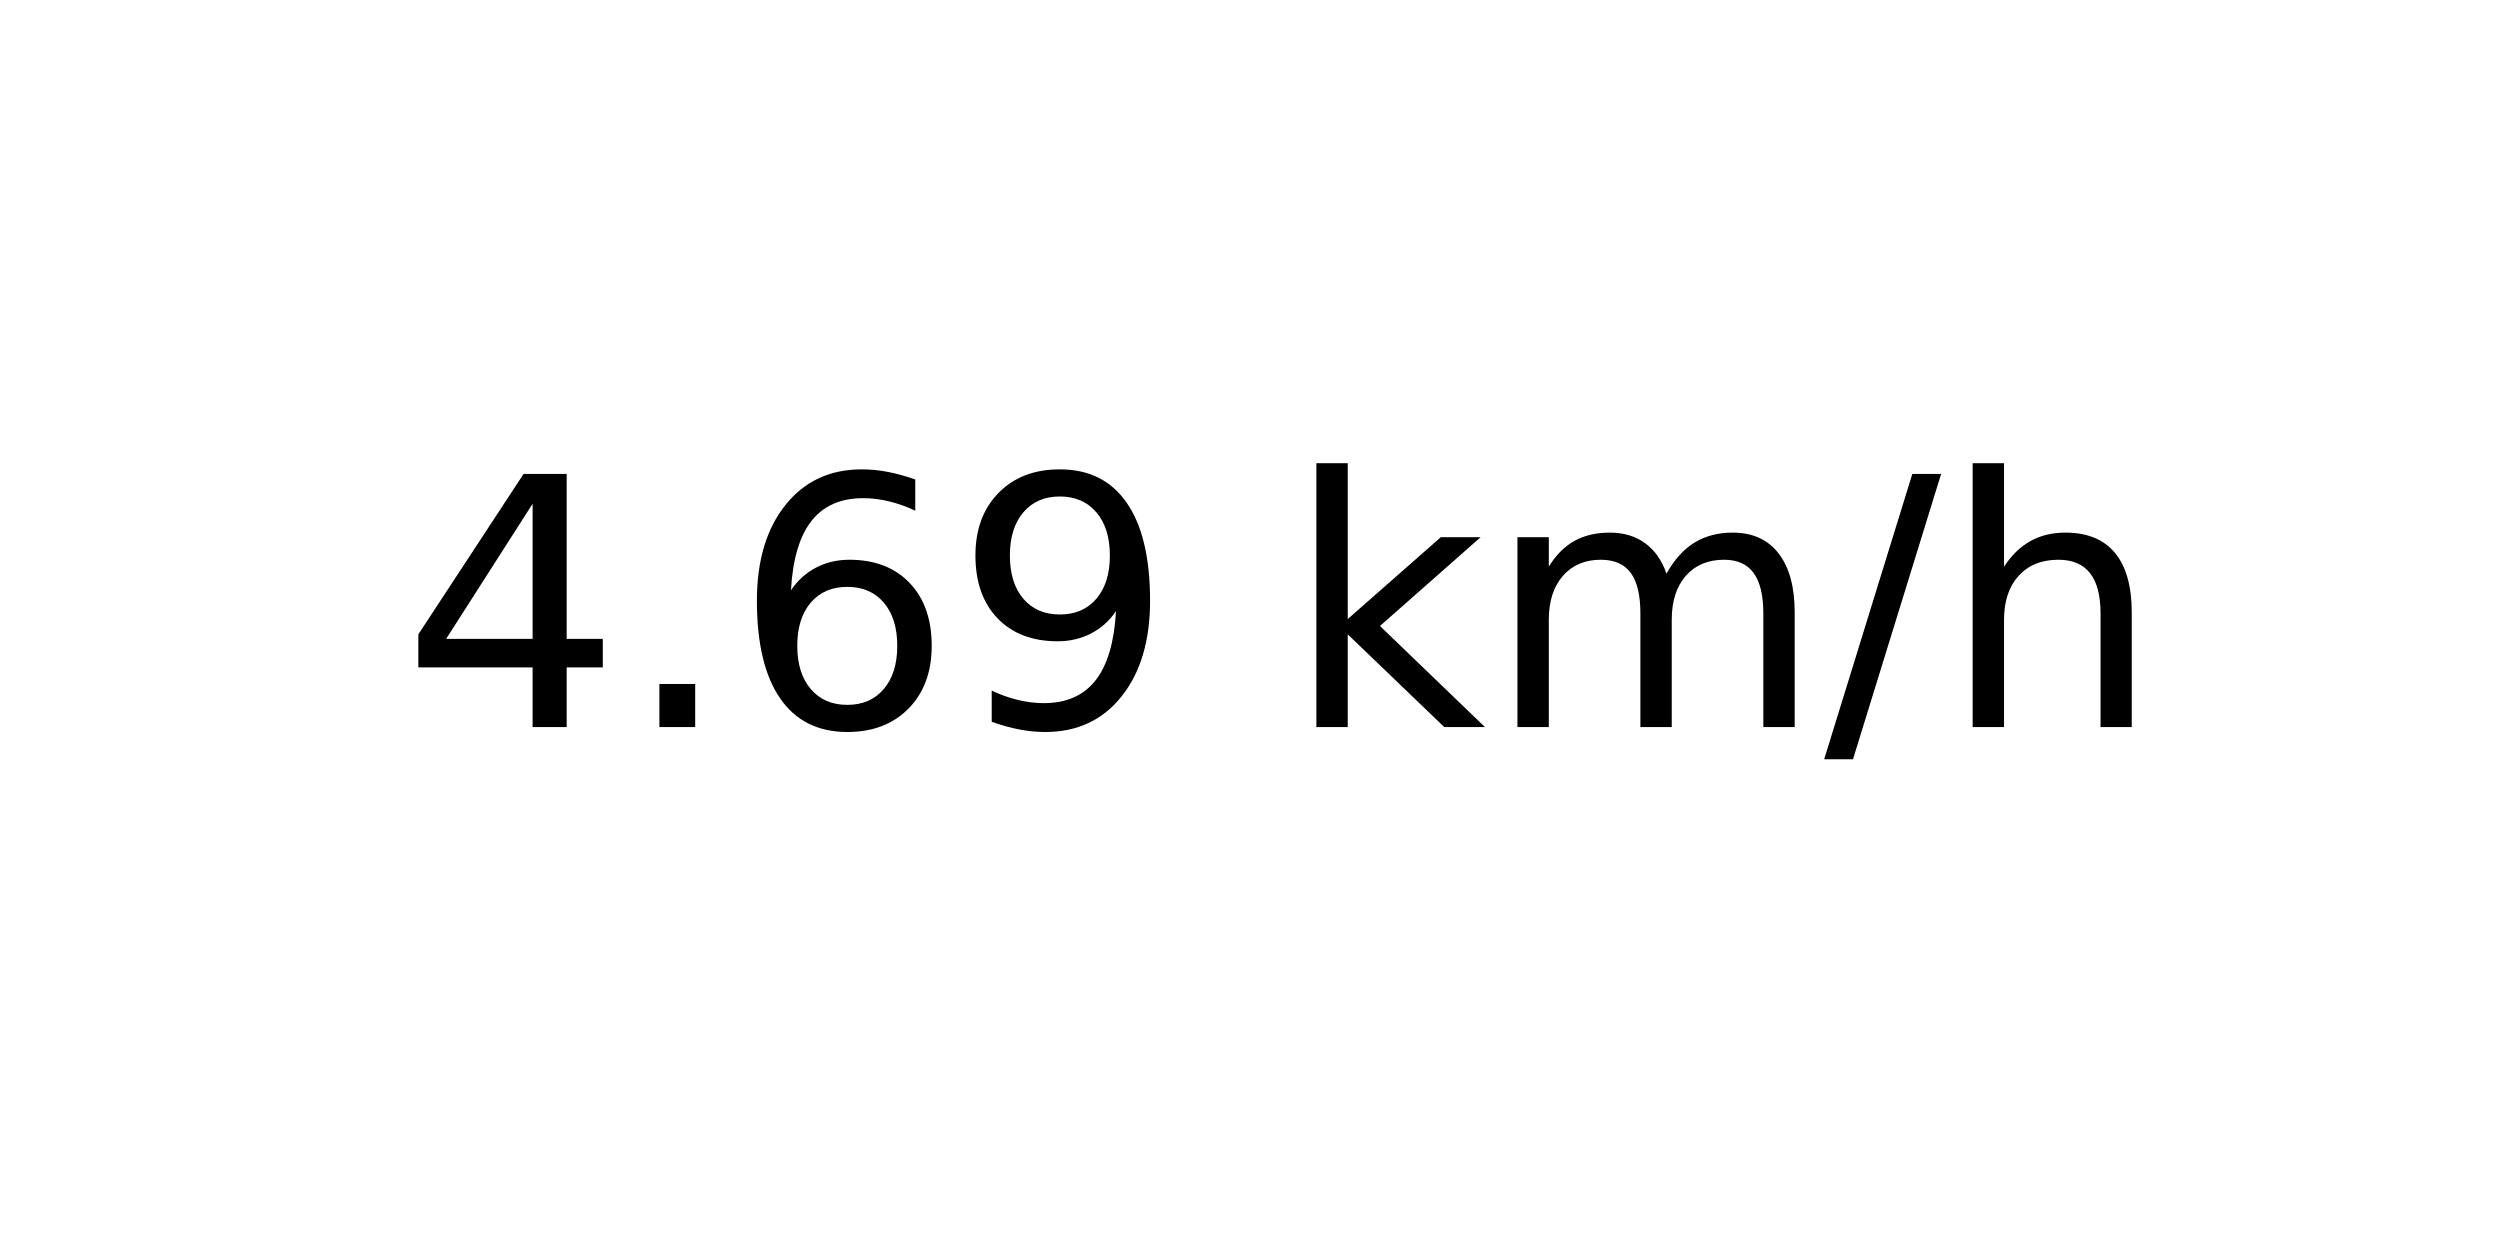
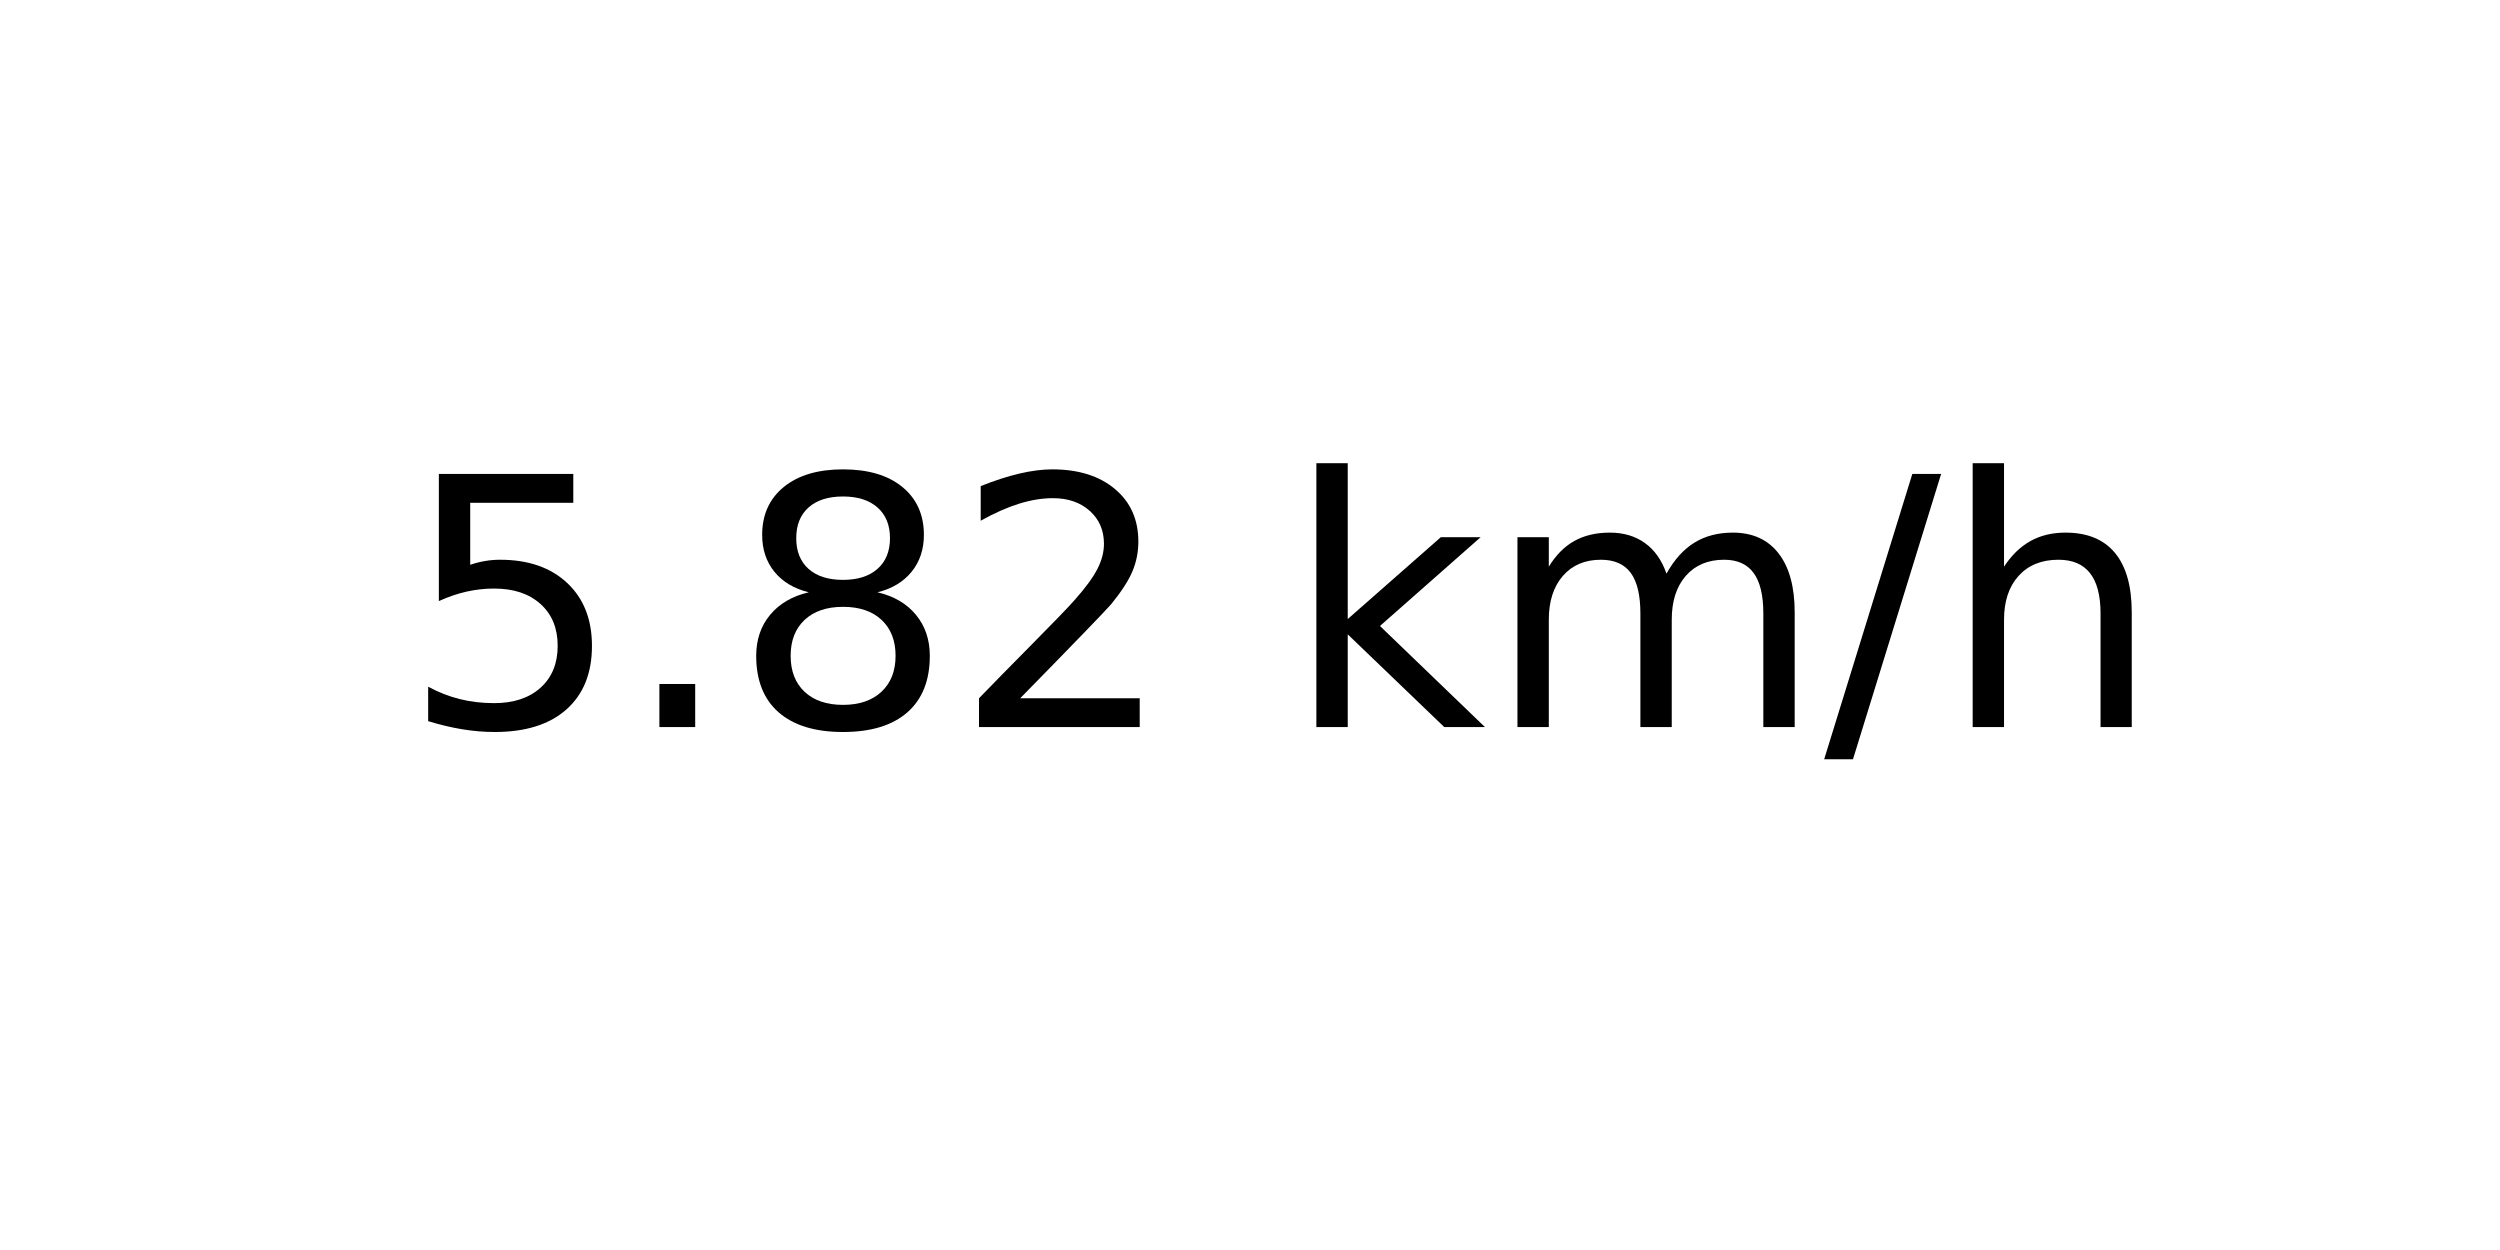
<svg xmlns="http://www.w3.org/2000/svg" xmlns:xlink="http://www.w3.org/1999/xlink" width="72pt" height="36pt" viewBox="0 0 72 36" version="1.1">
  <defs>
    <style type="text/css">*{stroke-linejoin: round; stroke-linecap: butt}</style>
  </defs>
  <g id="figure_1">
    <g id="axes_1">
      <g id="text_1">
        <g transform="translate(11.55937 20.93937) scale(0.1 -0.1)">
          <defs>
-             <path id="DejaVuSans-34" d="M 2419 4116  L 825 1625  L 2419 1625  L 2419 4116  z M 2253 4666  L 3047 4666  L 3047 1625  L 3713 1625  L 3713 1100  L 3047 1100  L 3047 0  L 2419 0  L 2419 1100  L 313 1100  L 313 1709  L 2253 4666  z " transform="scale(0.015625)" />
+             <path id="DejaVuSans-35" d="M 691 4666  L 3169 4666  L 3169 4134  L 1269 4134  L 1269 2991  Q 1406 3038 1543 3061  Q 1681 3084 1819 3084  Q 2600 3084 3056 2656  Q 3513 2228 3513 1497  Q 3513 744 3044 326  Q 2575 -91 1722 -91  Q 1428 -91 1123 -41  Q 819 9 494 109  L 494 744  Q 775 591 1075 516  Q 1375 441 1709 441  Q 2250 441 2565 725  Q 2881 1009 2881 1497  Q 2881 1984 2565 2268  Q 2250 2553 1709 2553  Q 1456 2553 1204 2497  Q 953 2441 691 2322  L 691 4666  z " transform="scale(0.015625)" />
            <path id="DejaVuSans-2e" d="M 684 794  L 1344 794  L 1344 0  L 684 0  L 684 794  z " transform="scale(0.015625)" />
-             <path id="DejaVuSans-36" d="M 2113 2584  Q 1688 2584 1439 2293  Q 1191 2003 1191 1497  Q 1191 994 1439 701  Q 1688 409 2113 409  Q 2538 409 2786 701  Q 3034 994 3034 1497  Q 3034 2003 2786 2293  Q 2538 2584 2113 2584  z M 3366 4563  L 3366 3988  Q 3128 4100 2886 4159  Q 2644 4219 2406 4219  Q 1781 4219 1451 3797  Q 1122 3375 1075 2522  Q 1259 2794 1537 2939  Q 1816 3084 2150 3084  Q 2853 3084 3261 2657  Q 3669 2231 3669 1497  Q 3669 778 3244 343  Q 2819 -91 2113 -91  Q 1303 -91 875 529  Q 447 1150 447 2328  Q 447 3434 972 4092  Q 1497 4750 2381 4750  Q 2619 4750 2861 4703  Q 3103 4656 3366 4563  z " transform="scale(0.015625)" />
-             <path id="DejaVuSans-39" d="M 703 97  L 703 672  Q 941 559 1184 500  Q 1428 441 1663 441  Q 2288 441 2617 861  Q 2947 1281 2994 2138  Q 2813 1869 2534 1725  Q 2256 1581 1919 1581  Q 1219 1581 811 2004  Q 403 2428 403 3163  Q 403 3881 828 4315  Q 1253 4750 1959 4750  Q 2769 4750 3195 4129  Q 3622 3509 3622 2328  Q 3622 1225 3098 567  Q 2575 -91 1691 -91  Q 1453 -91 1209 -44  Q 966 3 703 97  z M 1959 2075  Q 2384 2075 2632 2365  Q 2881 2656 2881 3163  Q 2881 3666 2632 3958  Q 2384 4250 1959 4250  Q 1534 4250 1286 3958  Q 1038 3666 1038 3163  Q 1038 2656 1286 2365  Q 1534 2075 1959 2075  z " transform="scale(0.015625)" />
+             <path id="DejaVuSans-38" d="M 2034 2216  Q 1584 2216 1326 1975  Q 1069 1734 1069 1313  Q 1069 891 1326 650  Q 1584 409 2034 409  Q 2484 409 2743 651  Q 3003 894 3003 1313  Q 3003 1734 2745 1975  Q 2488 2216 2034 2216  z M 1403 2484  Q 997 2584 770 2862  Q 544 3141 544 3541  Q 544 4100 942 4425  Q 1341 4750 2034 4750  Q 2731 4750 3128 4425  Q 3525 4100 3525 3541  Q 3525 3141 3298 2862  Q 3072 2584 2669 2484  Q 3125 2378 3379 2068  Q 3634 1759 3634 1313  Q 3634 634 3220 271  Q 2806 -91 2034 -91  Q 1263 -91 848 271  Q 434 634 434 1313  Q 434 1759 690 2068  Q 947 2378 1403 2484  z M 1172 3481  Q 1172 3119 1398 2916  Q 1625 2713 2034 2713  Q 2441 2713 2670 2916  Q 2900 3119 2900 3481  Q 2900 3844 2670 4047  Q 2441 4250 2034 4250  Q 1625 4250 1398 4047  Q 1172 3844 1172 3481  z " transform="scale(0.015625)" />
+             <path id="DejaVuSans-32" d="M 1228 531  L 3431 531  L 3431 0  L 469 0  L 469 531  Q 828 903 1448 1529  Q 2069 2156 2228 2338  Q 2531 2678 2651 2914  Q 2772 3150 2772 3378  Q 2772 3750 2511 3984  Q 2250 4219 1831 4219  Q 1534 4219 1204 4116  Q 875 4013 500 3803  L 500 4441  Q 881 4594 1212 4672  Q 1544 4750 1819 4750  Q 2544 4750 2975 4387  Q 3406 4025 3406 3419  Q 3406 3131 3298 2873  Q 3191 2616 2906 2266  Q 2828 2175 2409 1742  Q 1991 1309 1228 531  z " transform="scale(0.015625)" />
            <path id="DejaVuSans-20" transform="scale(0.015625)" />
            <path id="DejaVuSans-6b" d="M 581 4863  L 1159 4863  L 1159 1991  L 2875 3500  L 3609 3500  L 1753 1863  L 3688 0  L 2938 0  L 1159 1709  L 1159 0  L 581 0  L 581 4863  z " transform="scale(0.015625)" />
            <path id="DejaVuSans-6d" d="M 3328 2828  Q 3544 3216 3844 3400  Q 4144 3584 4550 3584  Q 5097 3584 5394 3201  Q 5691 2819 5691 2113  L 5691 0  L 5113 0  L 5113 2094  Q 5113 2597 4934 2840  Q 4756 3084 4391 3084  Q 3944 3084 3684 2787  Q 3425 2491 3425 1978  L 3425 0  L 2847 0  L 2847 2094  Q 2847 2600 2669 2842  Q 2491 3084 2119 3084  Q 1678 3084 1418 2786  Q 1159 2488 1159 1978  L 1159 0  L 581 0  L 581 3500  L 1159 3500  L 1159 2956  Q 1356 3278 1631 3431  Q 1906 3584 2284 3584  Q 2666 3584 2933 3390  Q 3200 3197 3328 2828  z " transform="scale(0.015625)" />
            <path id="DejaVuSans-2f" d="M 1625 4666  L 2156 4666  L 531 -594  L 0 -594  L 1625 4666  z " transform="scale(0.015625)" />
            <path id="DejaVuSans-68" d="M 3513 2113  L 3513 0  L 2938 0  L 2938 2094  Q 2938 2591 2744 2837  Q 2550 3084 2163 3084  Q 1697 3084 1428 2787  Q 1159 2491 1159 1978  L 1159 0  L 581 0  L 581 4863  L 1159 4863  L 1159 2956  Q 1366 3272 1645 3428  Q 1925 3584 2291 3584  Q 2894 3584 3203 3211  Q 3513 2838 3513 2113  z " transform="scale(0.015625)" />
          </defs>
-           <use xlink:href="#DejaVuSans-34" />
+           <use xlink:href="#DejaVuSans-35" />
          <use xlink:href="#DejaVuSans-2e" x="63.623" />
-           <use xlink:href="#DejaVuSans-36" x="95.41" />
-           <use xlink:href="#DejaVuSans-39" x="159.033" />
+           <use xlink:href="#DejaVuSans-38" x="95.41" />
+           <use xlink:href="#DejaVuSans-32" x="159.033" />
          <use xlink:href="#DejaVuSans-20" x="222.656" />
          <use xlink:href="#DejaVuSans-6b" x="254.443" />
          <use xlink:href="#DejaVuSans-6d" x="312.354" />
          <use xlink:href="#DejaVuSans-2f" x="409.766" />
          <use xlink:href="#DejaVuSans-68" x="443.457" />
        </g>
      </g>
    </g>
  </g>
</svg>
